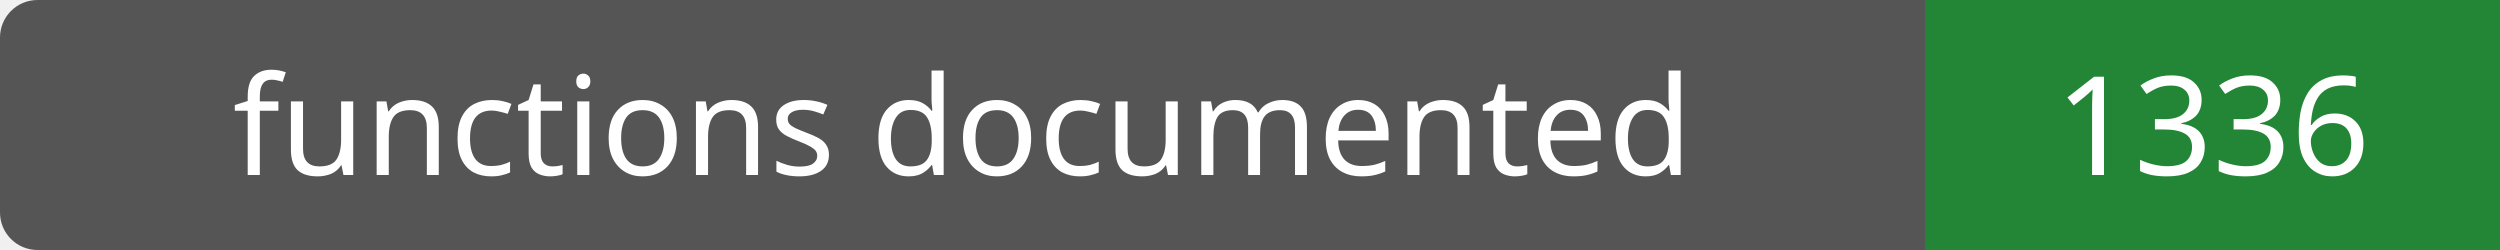
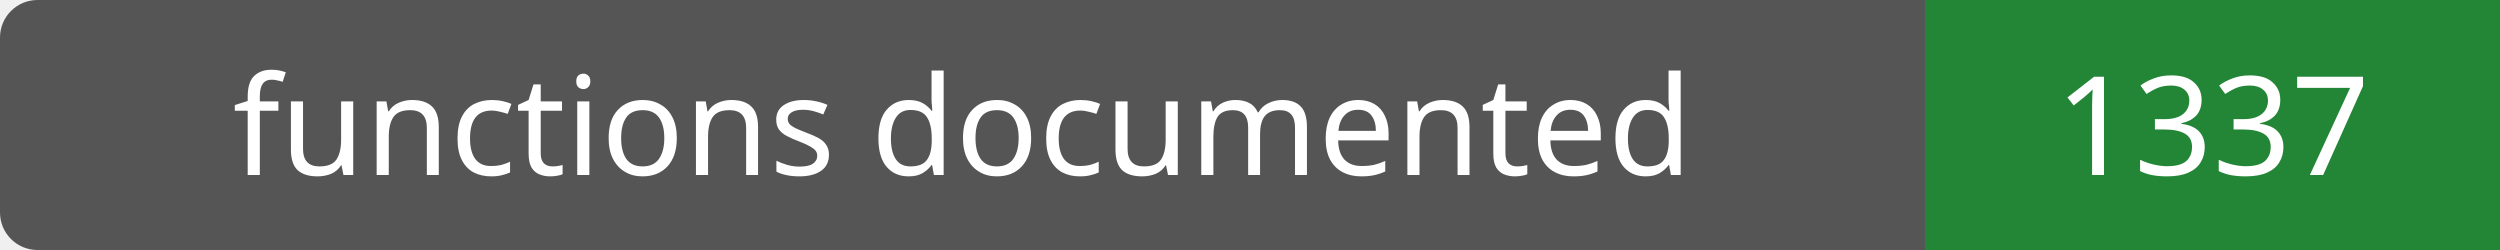
- <svg xmlns="http://www.w3.org/2000/svg" width="200" height="20" role="img" aria-label="functions documented: 1336">
+ <svg xmlns="http://www.w3.org/2000/svg" width="200" height="20" role="img" aria-label="functions documented: 1337">
  <rect width="200" height="20" rx="3" fill="#555" />
  <path fill="#238636" d="M154 0h46v20H154z" />
  <g fill="#fff" text-anchor="middle" font-family="Verdana,sans-serif" font-size="11">
    <text x="77.0" y="14">functions documented</text>
-     <text x="177.0" y="14">1336</text>
+     <text x="177.0" y="14">1337</text>
  </g>
</svg>
